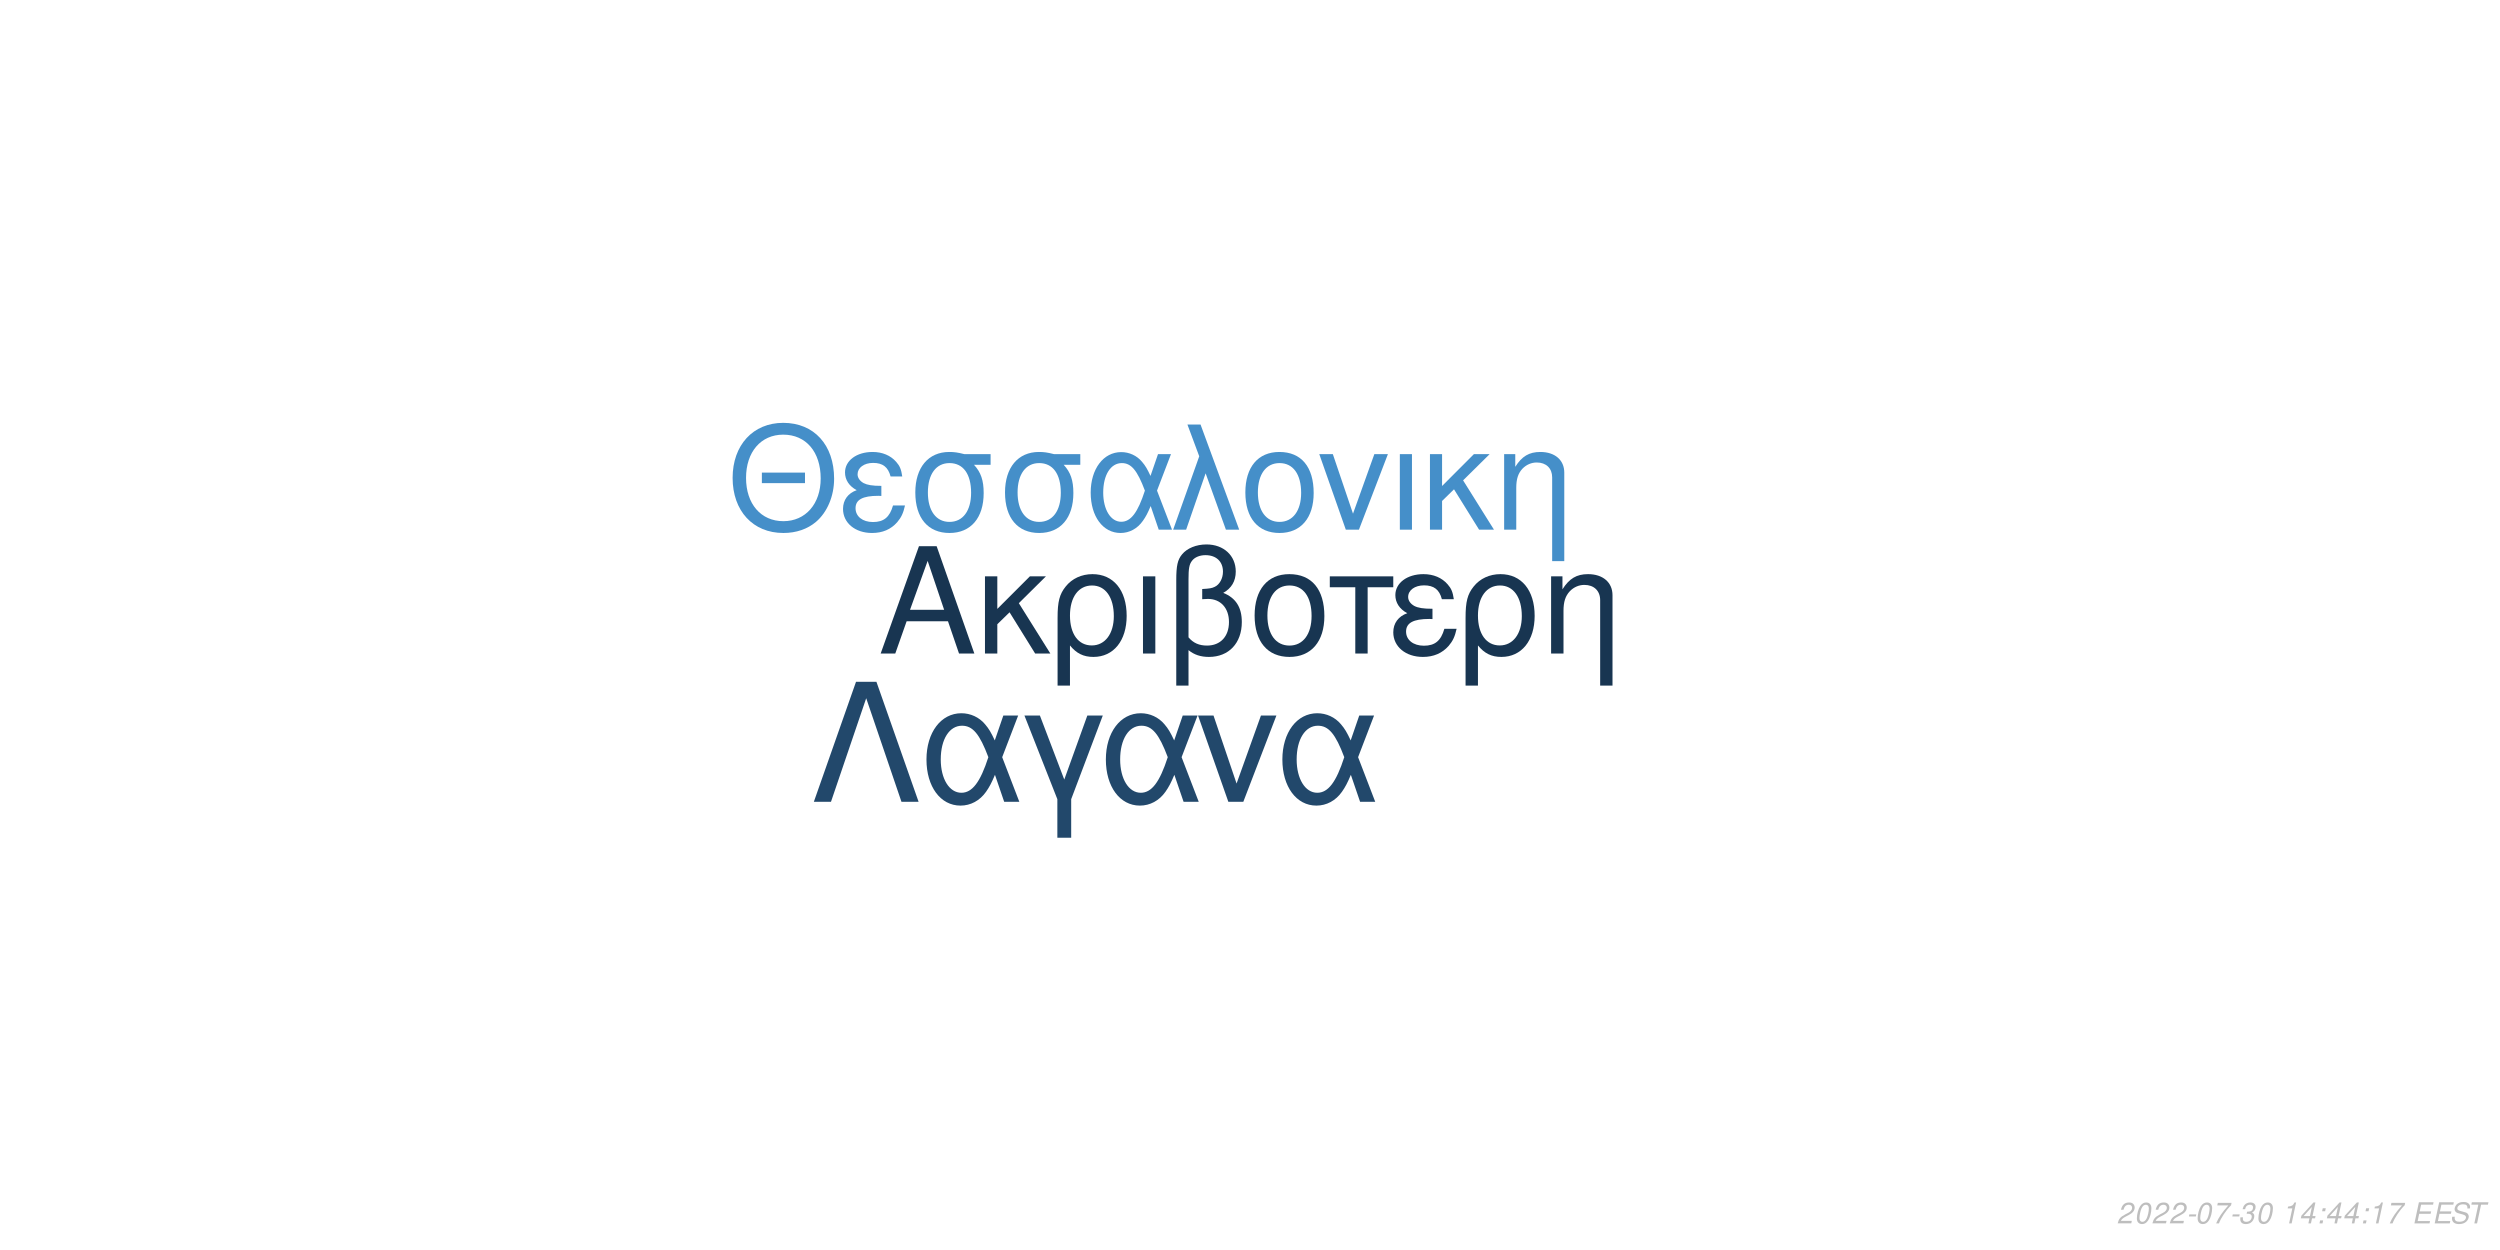
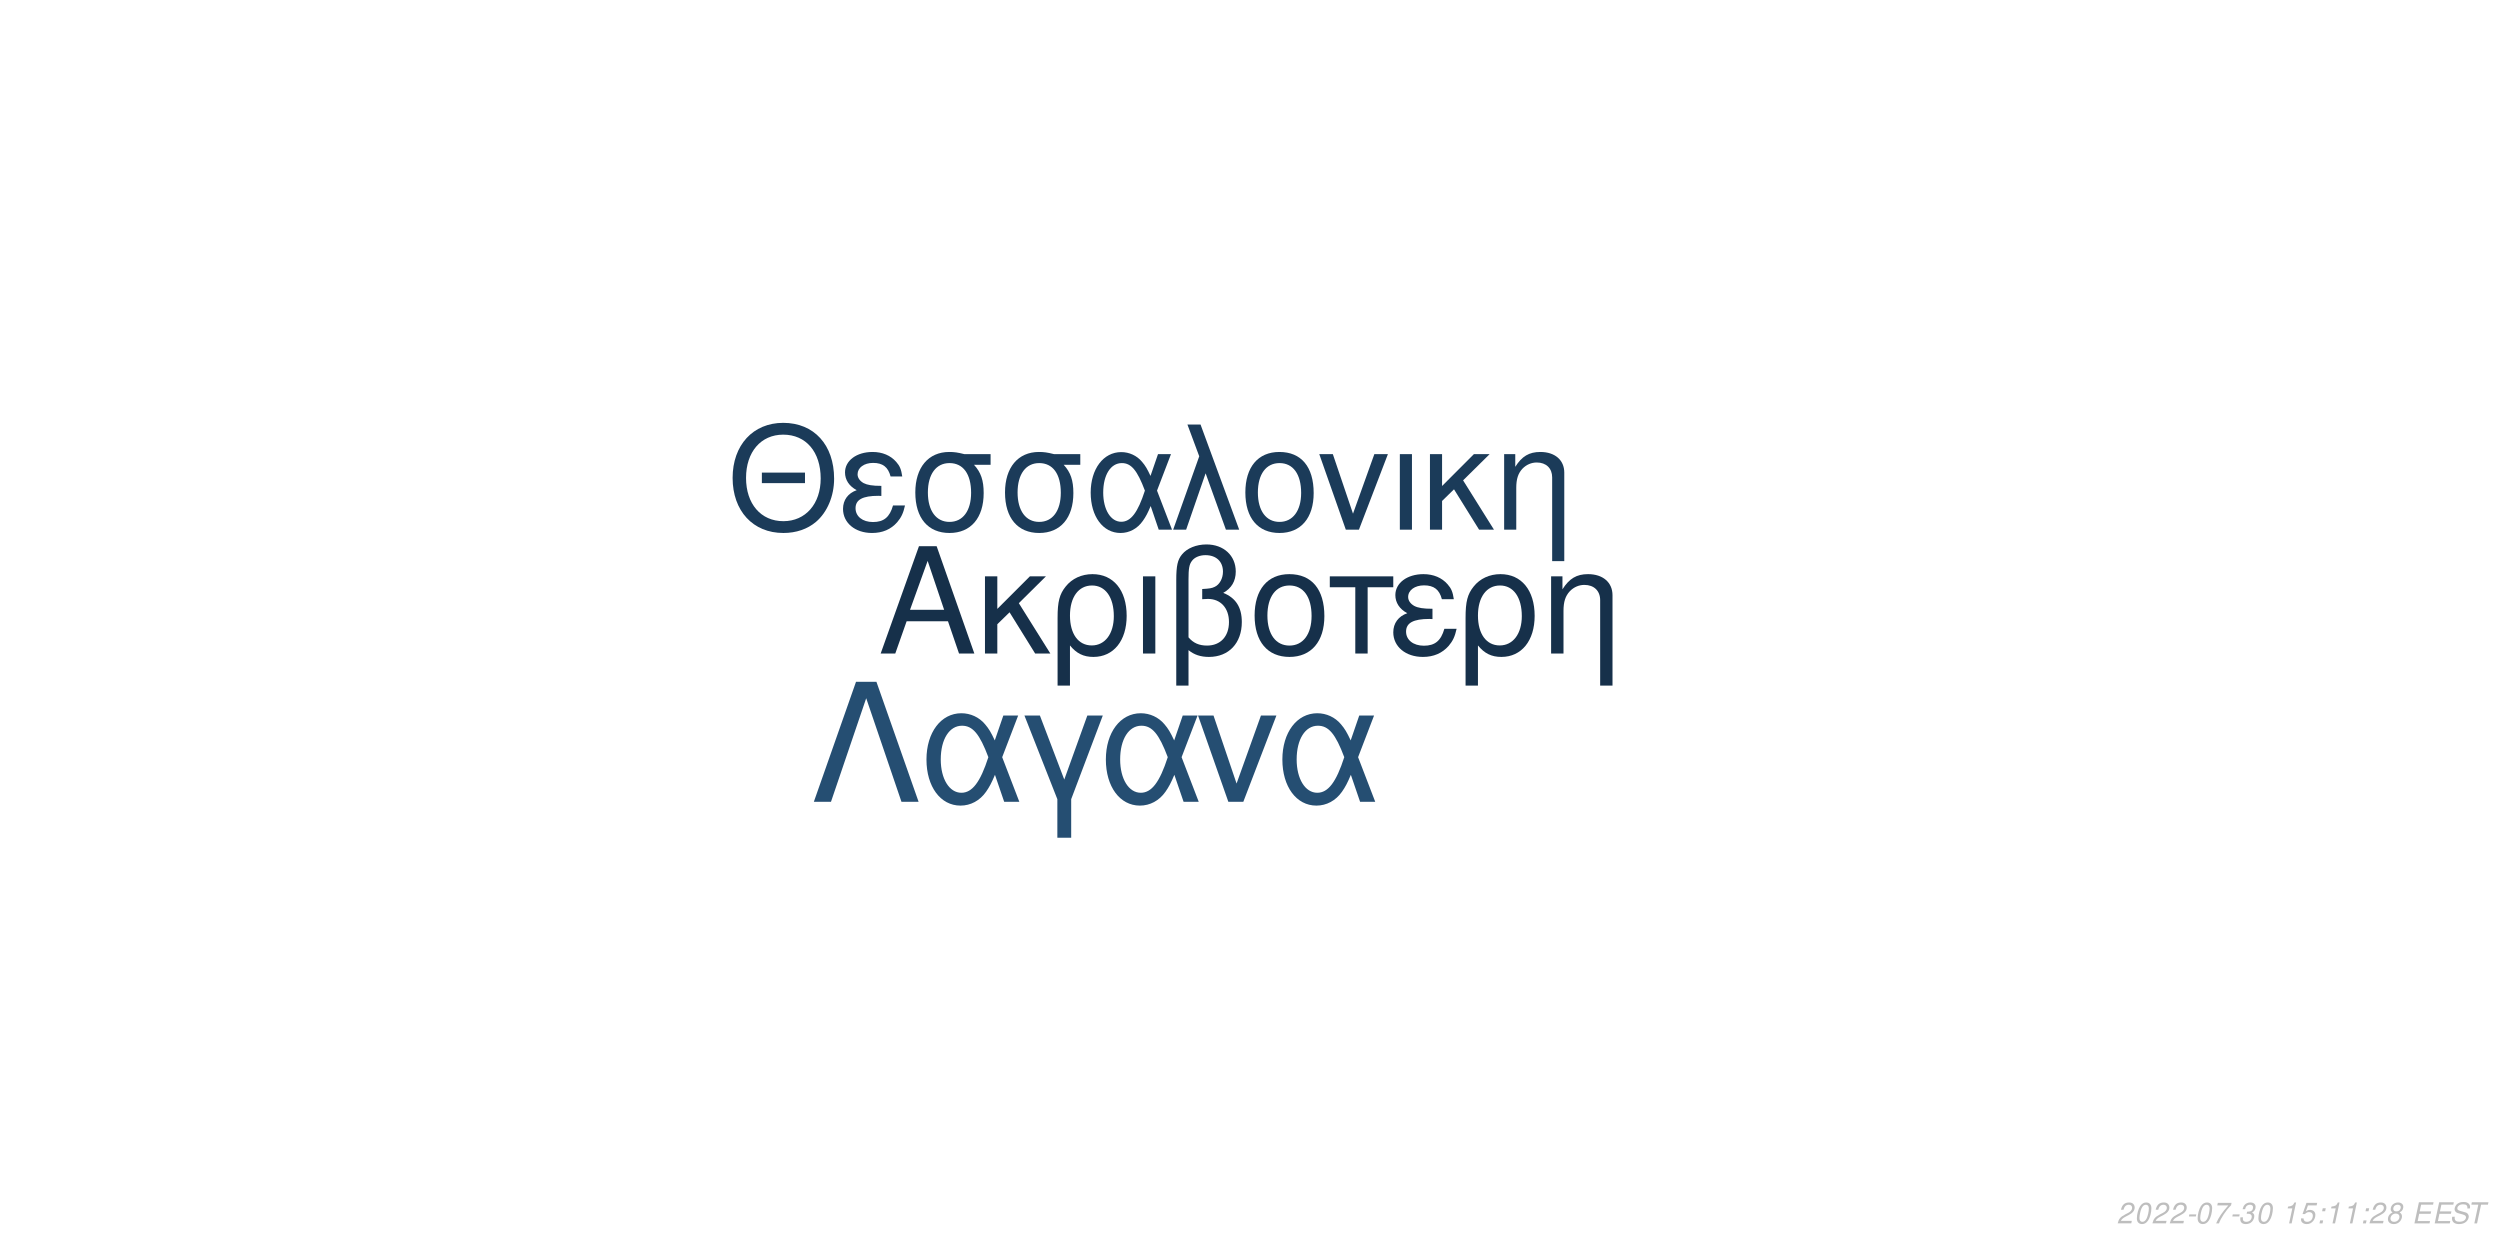
<svg xmlns="http://www.w3.org/2000/svg" xmlns:xlink="http://www.w3.org/1999/xlink" width="864pt" height="432pt" viewBox="0 0 864 432" version="1.1">
  <defs>
    <g>
      <symbol overflow="visible" id="glyph0-0">
        <path style="stroke:none;" d="" />
      </symbol>
      <symbol overflow="visible" id="glyph0-1">
        <path style="stroke:none;" d="M 24.125 -11.141 L 27.938 0 L 33.234 0 L 20.203 -37.094 L 14.094 -37.094 L 0.859 0 L 5.906 0 L 9.828 -11.141 Z M 22.797 -15.109 L 11 -15.109 L 17.094 -32.016 Z M 22.797 -15.109 " />
      </symbol>
      <symbol overflow="visible" id="glyph0-2">
        <path style="stroke:none;" d="M 7.172 -15.422 L 7.172 -26.672 L 2.906 -26.672 L 2.906 0 L 7.172 0 L 7.172 -10.125 L 11.406 -14.25 L 20.25 0 L 25.5 0 L 14.609 -17.406 L 23.969 -26.672 L 18.422 -26.672 Z M 7.172 -15.422 " />
      </symbol>
      <symbol overflow="visible" id="glyph0-3">
        <path style="stroke:none;" d="M 3 11.094 L 7.281 11.094 L 7.281 -2.797 C 9.516 -0.047 11.953 1.172 15.375 1.172 C 22.344 1.172 26.875 -4.422 26.875 -13.031 C 26.875 -21.891 22.297 -27.438 15.062 -27.438 C 11.297 -27.438 7.984 -25.906 5.797 -23.156 C 3.672 -20.516 3 -17.969 3 -12.359 Z M 14.906 -23.516 C 19.547 -23.516 22.438 -19.438 22.438 -12.922 C 22.438 -6.812 19.391 -2.797 14.812 -2.797 C 10.172 -2.797 7.281 -6.766 7.281 -13.125 C 7.281 -19.484 10.234 -23.516 14.906 -23.516 Z M 14.906 -23.516 " />
      </symbol>
      <symbol overflow="visible" id="glyph0-4">
        <path style="stroke:none;" d="M 3.516 0 L 7.781 0 L 7.781 -26.672 L 3.516 -26.672 Z M 3.516 0 " />
      </symbol>
      <symbol overflow="visible" id="glyph0-5">
        <path style="stroke:none;" d="M 4.016 11.094 L 8.25 11.094 L 8.25 -1.172 C 10.172 0.406 12.422 1.172 15.312 1.172 C 22.188 1.172 26.672 -3.609 26.672 -10.891 C 26.672 -15.984 24.578 -19.234 20.25 -20.969 C 23.109 -22.547 24.578 -25.031 24.578 -28.344 C 24.578 -33.844 20.406 -37.703 14.453 -37.703 C 10.938 -37.703 7.734 -36.391 6 -34.25 C 4.484 -32.422 4.016 -30.328 4.016 -25.391 Z M 8.25 -25.656 C 8.25 -29.359 8.5 -30.844 9.469 -32.062 C 10.375 -33.281 12.156 -34 14.094 -34 C 17.812 -34 20.156 -31.812 20.156 -28.297 C 20.156 -25.953 18.984 -23.812 17.297 -23.047 C 16.281 -22.547 15.469 -22.438 12.984 -22.297 L 12.984 -18.781 C 13.734 -18.828 14.344 -18.875 14.969 -18.875 C 19.344 -18.875 22.234 -15.719 22.234 -10.891 C 22.234 -5.906 19.281 -2.75 14.656 -2.75 C 11.953 -2.75 9.922 -3.609 8.25 -5.594 Z M 8.25 -25.656 " />
      </symbol>
      <symbol overflow="visible" id="glyph0-6">
        <path style="stroke:none;" d="M 14.094 -27.438 C 6.562 -27.438 2.094 -22.094 2.094 -13.125 C 2.094 -4.125 6.562 1.172 14.141 1.172 C 21.672 1.172 26.203 -4.172 26.203 -12.922 C 26.203 -22.188 21.828 -27.438 14.094 -27.438 Z M 14.141 -23.516 C 18.938 -23.516 21.781 -19.594 21.781 -12.984 C 21.781 -6.672 18.828 -2.75 14.141 -2.75 C 9.422 -2.75 6.516 -6.672 6.516 -13.125 C 6.516 -19.594 9.422 -23.516 14.141 -23.516 Z M 14.141 -23.516 " />
      </symbol>
      <symbol overflow="visible" id="glyph0-7">
        <path style="stroke:none;" d="M 7.891 0 L 12.156 0 L 12.156 -22.906 L 21.016 -22.906 L 21.016 -26.672 L -0.922 -26.672 L -0.922 -22.906 L 7.891 -22.906 Z M 7.891 0 " />
      </symbol>
      <symbol overflow="visible" id="glyph0-8">
        <path style="stroke:none;" d="M 14.562 -15.469 C 11.344 -15.469 9.562 -15.781 8.297 -16.438 C 6.922 -17.203 6.156 -18.328 6.156 -19.547 C 6.156 -21.891 8.453 -23.562 11.656 -23.562 C 15.062 -23.562 16.953 -22.094 17.812 -18.781 L 21.938 -18.781 C 21.578 -21.266 21.062 -22.5 19.797 -23.922 C 17.812 -26.203 14.906 -27.438 11.453 -27.438 C 5.797 -27.438 1.734 -24.375 1.734 -20.203 C 1.734 -17.609 3.156 -15.375 5.859 -13.938 C 2.797 -12.875 1.016 -10.484 1.016 -7.328 C 1.016 -2.391 5.297 1.172 11.25 1.172 C 14.969 1.172 17.906 -0.109 20.156 -2.641 C 21.578 -4.328 22.297 -5.797 22.906 -8.547 L 18.672 -8.547 C 17.5 -4.422 15.422 -2.703 11.609 -2.703 C 7.938 -2.703 5.438 -4.688 5.438 -7.578 C 5.438 -10.578 7.938 -11.953 13.484 -11.953 C 13.641 -11.953 14.094 -11.953 14.562 -11.906 Z M 14.562 -15.469 " />
      </symbol>
      <symbol overflow="visible" id="glyph0-9">
        <path style="stroke:none;" d="M 3.562 -26.672 L 3.562 0 L 7.844 0 L 7.844 -14.703 C 7.844 -17.906 8.5 -19.891 10.031 -21.531 C 11.406 -22.953 13.188 -23.719 15.062 -23.719 C 18.375 -23.719 20.516 -21.672 20.516 -18.469 L 20.516 11.094 L 24.781 11.094 L 24.781 -20.156 C 24.781 -24.578 21.469 -27.438 16.328 -27.438 C 12.359 -27.438 9.828 -25.906 7.484 -22.188 L 7.484 -26.672 Z M 3.562 -26.672 " />
      </symbol>
      <symbol overflow="visible" id="glyph1-0">
        <path style="stroke:none;" d="" />
      </symbol>
      <symbol overflow="visible" id="glyph1-1">
        <path style="stroke:none;" d="M 26.859 -19.734 L 11.953 -19.734 L 11.953 -16.094 L 26.859 -16.094 Z M 19.328 -36.922 C 8.922 -36.922 1.844 -29.25 1.844 -17.891 C 1.844 -6.484 8.875 1.141 19.391 1.141 C 23.812 1.141 27.703 -0.203 30.641 -2.688 C 34.578 -6.031 36.922 -11.656 36.922 -17.594 C 36.922 -29.297 30 -36.922 19.328 -36.922 Z M 19.328 -32.844 C 27.203 -32.844 32.281 -26.906 32.281 -17.688 C 32.281 -8.922 27.062 -2.938 19.391 -2.938 C 11.609 -2.938 6.484 -8.922 6.484 -17.891 C 6.484 -26.859 11.609 -32.844 19.328 -32.844 Z M 19.328 -32.844 " />
      </symbol>
      <symbol overflow="visible" id="glyph1-2">
        <path style="stroke:none;" d="M 14.25 -15.141 C 11.109 -15.141 9.375 -15.453 8.125 -16.094 C 6.781 -16.844 6.031 -17.938 6.031 -19.141 C 6.031 -21.422 8.266 -23.078 11.406 -23.078 C 14.75 -23.078 16.594 -21.625 17.438 -18.391 L 21.469 -18.391 C 21.125 -20.828 20.625 -22.031 19.391 -23.422 C 17.438 -25.656 14.594 -26.859 11.219 -26.859 C 5.688 -26.859 1.688 -23.875 1.688 -19.781 C 1.688 -17.234 3.094 -15.047 5.734 -13.656 C 2.734 -12.609 1 -10.266 1 -7.172 C 1 -2.344 5.188 1.141 11.016 1.141 C 14.656 1.141 17.547 -0.094 19.734 -2.594 C 21.125 -4.234 21.828 -5.688 22.422 -8.375 L 18.281 -8.375 C 17.141 -4.328 15.094 -2.641 11.359 -2.641 C 7.766 -2.641 5.328 -4.578 5.328 -7.422 C 5.328 -10.359 7.766 -11.703 13.203 -11.703 C 13.359 -11.703 13.797 -11.703 14.25 -11.656 Z M 14.25 -15.141 " />
      </symbol>
      <symbol overflow="visible" id="glyph1-3">
        <path style="stroke:none;" d="M 29 -26.109 L 19.938 -26.109 C 17.594 -26.703 16.438 -26.859 14.703 -26.859 C 7.469 -26.859 2.984 -21.469 2.984 -12.859 C 2.984 -4.031 7.375 1.141 14.797 1.141 C 22.172 1.141 26.609 -4.078 26.609 -12.656 C 26.609 -17.047 25.656 -19.828 23.266 -22.422 L 29 -22.422 Z M 14.797 -23.016 C 19.531 -23.016 22.266 -19.234 22.266 -12.75 C 22.266 -6.531 19.438 -2.688 14.797 -2.688 C 10.172 -2.688 7.328 -6.531 7.328 -12.859 C 7.328 -19.188 10.172 -23.016 14.797 -23.016 Z M 14.797 -23.016 " />
      </symbol>
      <symbol overflow="visible" id="glyph1-4">
        <path style="stroke:none;" d="M 29.344 -26.109 L 24.859 -26.109 L 22.266 -18.578 C 21.125 -21.031 20.484 -22.125 19.328 -23.469 C 17.547 -25.609 14.906 -26.812 12.156 -26.812 C 5.984 -26.812 1.594 -20.984 1.594 -12.812 C 1.594 -4.578 5.828 1.141 11.906 1.141 C 14.953 1.141 17.734 -0.344 19.625 -3.047 C 20.672 -4.531 21.281 -5.688 22.328 -8.172 L 25.109 0 L 29.703 0 L 24.516 -13.5 Z M 20.328 -13.5 C 17.891 -5.922 15.453 -2.734 12.156 -2.734 C 8.516 -2.734 5.922 -6.922 5.922 -12.812 C 5.922 -18.938 8.516 -23.016 12.359 -23.016 C 15.594 -23.016 17.688 -20.531 20.328 -13.5 Z M 20.328 -13.5 " />
      </symbol>
      <symbol overflow="visible" id="glyph1-5">
        <path style="stroke:none;" d="M 1.094 0 L 5.578 0 L 12.312 -19.484 L 19.328 0 L 23.922 0 L 10.562 -36.328 L 6.031 -36.328 L 10.109 -25.359 Z M 1.094 0 " />
      </symbol>
      <symbol overflow="visible" id="glyph1-6">
        <path style="stroke:none;" d="M 13.797 -26.859 C 6.422 -26.859 2.047 -21.625 2.047 -12.859 C 2.047 -4.031 6.422 1.141 13.859 1.141 C 21.234 1.141 25.656 -4.078 25.656 -12.656 C 25.656 -21.719 21.375 -26.859 13.797 -26.859 Z M 13.859 -23.016 C 18.531 -23.016 21.328 -19.188 21.328 -12.703 C 21.328 -6.531 18.438 -2.688 13.859 -2.688 C 9.219 -2.688 6.375 -6.531 6.375 -12.859 C 6.375 -19.188 9.219 -23.016 13.859 -23.016 Z M 13.859 -23.016 " />
      </symbol>
      <symbol overflow="visible" id="glyph1-7">
        <path style="stroke:none;" d="M 14.297 0 L 24.312 -26.109 L 19.625 -26.109 L 12.25 -5.531 L 5.281 -26.109 L 0.594 -26.109 L 9.766 0 Z M 14.297 0 " />
      </symbol>
      <symbol overflow="visible" id="glyph1-8">
        <path style="stroke:none;" d="M 3.438 0 L 7.625 0 L 7.625 -26.109 L 3.438 -26.109 Z M 3.438 0 " />
      </symbol>
      <symbol overflow="visible" id="glyph1-9">
        <path style="stroke:none;" d="M 7.031 -15.094 L 7.031 -26.109 L 2.844 -26.109 L 2.844 0 L 7.031 0 L 7.031 -9.922 L 11.156 -13.953 L 19.828 0 L 24.969 0 L 14.297 -17.047 L 23.469 -26.109 L 18.031 -26.109 Z M 7.031 -15.094 " />
      </symbol>
      <symbol overflow="visible" id="glyph1-10">
        <path style="stroke:none;" d="M 3.484 -26.109 L 3.484 0 L 7.672 0 L 7.672 -14.406 C 7.672 -17.547 8.328 -19.484 9.812 -21.078 C 11.156 -22.469 12.906 -23.219 14.75 -23.219 C 17.984 -23.219 20.078 -21.234 20.078 -18.094 L 20.078 10.859 L 24.266 10.859 L 24.266 -19.734 C 24.266 -24.062 21.031 -26.859 16 -26.859 C 12.109 -26.859 9.609 -25.359 7.328 -21.719 L 7.328 -26.109 Z M 3.484 -26.109 " />
      </symbol>
      <symbol overflow="visible" id="glyph2-0">
        <path style="stroke:none;" d="" />
      </symbol>
      <symbol overflow="visible" id="glyph2-1">
        <path style="stroke:none;" d="M 22.531 -41.484 L 15.484 -41.484 L 0.906 0 L 6.828 0 L 19 -35.797 L 31.188 0 L 37.109 0 Z M 22.531 -41.484 " />
      </symbol>
      <symbol overflow="visible" id="glyph2-2">
        <path style="stroke:none;" d="M 33.516 -29.812 L 28.391 -29.812 L 25.438 -21.219 C 24.125 -24.016 23.391 -25.266 22.078 -26.797 C 20.031 -29.25 17.016 -30.609 13.891 -30.609 C 6.828 -30.609 1.828 -23.953 1.828 -14.625 C 1.828 -5.234 6.656 1.312 13.594 1.312 C 17.078 1.312 20.266 -0.391 22.422 -3.469 C 23.609 -5.172 24.297 -6.484 25.5 -9.328 L 28.688 0 L 33.922 0 L 28 -15.422 Z M 23.219 -15.422 C 20.422 -6.766 17.641 -3.125 13.891 -3.125 C 9.734 -3.125 6.766 -7.906 6.766 -14.625 C 6.766 -21.625 9.734 -26.297 14.109 -26.297 C 17.812 -26.297 20.203 -23.453 23.219 -15.422 Z M 23.219 -15.422 " />
      </symbol>
      <symbol overflow="visible" id="glyph2-3">
        <path style="stroke:none;" d="M 12.062 12.406 L 16.844 12.406 L 16.844 -0.906 L 27.766 -29.812 L 22.422 -29.812 L 14.453 -7.688 L 6.031 -29.812 L 0.688 -29.812 L 12.062 -0.906 Z M 12.062 12.406 " />
      </symbol>
      <symbol overflow="visible" id="glyph2-4">
        <path style="stroke:none;" d="M 16.328 0 L 27.766 -29.812 L 22.422 -29.812 L 14 -6.312 L 6.031 -29.812 L 0.688 -29.812 L 11.156 0 Z M 16.328 0 " />
      </symbol>
      <symbol overflow="visible" id="glyph3-0">
        <path style="stroke:none;" d="" />
      </symbol>
      <symbol overflow="visible" id="glyph3-1">
        <path style="stroke:none;" d="M 5.234 -0.875 L 1.469 -0.875 C 1.641 -1.375 2.203 -1.891 3.109 -2.344 L 4.234 -2.938 C 5.562 -3.625 6.219 -4.469 6.219 -5.484 C 6.219 -5.938 6.062 -6.359 5.797 -6.656 C 5.469 -7.047 4.984 -7.234 4.312 -7.234 C 2.766 -7.234 1.891 -6.453 1.484 -4.734 L 2.375 -4.734 C 2.484 -5.188 2.609 -5.484 2.797 -5.75 C 3.094 -6.203 3.609 -6.453 4.188 -6.453 C 4.891 -6.453 5.344 -6.031 5.344 -5.375 C 5.344 -4.703 4.859 -4.094 4.016 -3.656 L 2.984 -3.125 C 1.234 -2.188 0.797 -1.656 0.344 -0.016 L 5.047 -0.016 Z M 5.234 -0.875 " />
      </symbol>
      <symbol overflow="visible" id="glyph3-2">
        <path style="stroke:none;" d="M 4.203 -7.234 C 3.375 -7.234 2.688 -6.812 2.125 -5.984 C 1.484 -5.047 0.984 -3.188 0.984 -1.734 C 0.984 -1.109 1.172 -0.562 1.484 -0.266 C 1.797 0.047 2.281 0.234 2.766 0.234 C 3.625 0.234 4.281 -0.156 4.859 -1.016 C 5.516 -1.953 6 -3.797 6 -5.266 C 6 -6.5 5.328 -7.234 4.203 -7.234 Z M 4.094 -6.453 C 4.734 -6.453 5.125 -5.984 5.125 -5.156 C 5.125 -4.203 4.781 -2.625 4.406 -1.812 C 3.984 -0.938 3.516 -0.547 2.875 -0.547 C 2.25 -0.547 1.875 -1.031 1.875 -1.828 C 1.875 -2.797 2.203 -4.344 2.594 -5.203 C 2.984 -6.047 3.453 -6.453 4.094 -6.453 Z M 4.094 -6.453 " />
      </symbol>
      <symbol overflow="visible" id="glyph3-3">
        <path style="stroke:none;" d="M 3.516 -3.125 L 1.125 -3.125 L 0.969 -2.406 L 3.359 -2.406 Z M 3.516 -3.125 " />
      </symbol>
      <symbol overflow="visible" id="glyph3-4">
        <path style="stroke:none;" d="M 6.703 -7.094 L 1.953 -7.094 L 1.766 -6.219 L 5.594 -6.219 C 3.344 -3.688 2.266 -2.109 1.375 0 L 2.344 0 C 3.031 -1.906 4.828 -4.594 6.547 -6.281 Z M 6.703 -7.094 " />
      </symbol>
      <symbol overflow="visible" id="glyph3-5">
        <path style="stroke:none;" d="M 2.922 -3.312 C 3.125 -3.344 3.234 -3.344 3.375 -3.344 C 4.203 -3.344 4.688 -3 4.688 -2.406 C 4.688 -1.312 3.906 -0.547 2.781 -0.547 C 2.047 -0.547 1.594 -0.938 1.594 -1.562 C 1.594 -1.719 1.609 -1.844 1.656 -2.094 L 0.766 -2.094 C 0.734 -1.797 0.719 -1.641 0.719 -1.469 C 0.719 -0.375 1.406 0.234 2.641 0.234 C 3.547 0.234 4.297 -0.078 4.812 -0.656 C 5.266 -1.156 5.562 -1.875 5.562 -2.547 C 5.562 -3.125 5.344 -3.453 4.797 -3.734 C 5.641 -4.234 6.016 -4.844 6.016 -5.734 C 6.016 -6.656 5.312 -7.234 4.203 -7.234 C 3.375 -7.234 2.672 -6.938 2.188 -6.375 C 1.891 -6.031 1.703 -5.641 1.516 -4.906 L 2.391 -4.906 C 2.5 -5.359 2.594 -5.594 2.734 -5.812 C 3.047 -6.234 3.516 -6.453 4.078 -6.453 C 4.734 -6.453 5.141 -6.125 5.141 -5.578 C 5.141 -5.188 5.016 -4.797 4.797 -4.547 C 4.516 -4.234 4 -4.062 3.266 -4.062 L 3.078 -4.062 Z M 2.922 -3.312 " />
      </symbol>
      <symbol overflow="visible" id="glyph3-6">
        <path style="stroke:none;" d="" />
      </symbol>
      <symbol overflow="visible" id="glyph3-7">
        <path style="stroke:none;" d="M 3.703 -5.188 L 2.594 0 L 3.469 0 L 5.016 -7.234 L 4.438 -7.234 C 3.906 -6.156 3.688 -6.016 2.234 -5.812 L 2.109 -5.188 Z M 3.703 -5.188 " />
      </symbol>
      <symbol overflow="visible" id="glyph3-8">
-         <path style="stroke:none;" d="M 3.625 -1.75 L 3.266 0 L 4.141 0 L 4.516 -1.75 L 5.562 -1.75 L 5.734 -2.531 L 4.688 -2.531 L 5.688 -7.234 L 5.016 -7.234 L 0.844 -2.672 L 0.641 -1.75 Z M 3.797 -2.531 L 1.594 -2.531 L 4.469 -5.703 Z M 3.797 -2.531 " />
+         <path style="stroke:none;" d="M 6.297 -7.094 L 2.594 -7.094 L 1.234 -3.234 L 2.047 -3.234 C 2.656 -3.766 2.938 -3.906 3.531 -3.906 C 4.328 -3.906 4.797 -3.453 4.797 -2.688 C 4.797 -1.438 3.969 -0.547 2.828 -0.547 C 2.031 -0.547 1.609 -0.938 1.578 -1.734 L 0.703 -1.734 L 0.703 -1.516 C 0.703 -0.938 0.844 -0.547 1.188 -0.266 C 1.562 0.062 2.078 0.234 2.703 0.234 C 3.656 0.234 4.391 -0.156 4.984 -0.922 C 5.422 -1.5 5.672 -2.234 5.672 -2.953 C 5.672 -4 4.938 -4.672 3.812 -4.672 C 3.328 -4.672 2.906 -4.547 2.406 -4.234 L 3.109 -6.219 L 6.109 -6.219 Z M 6.297 -7.094 " />
      </symbol>
      <symbol overflow="visible" id="glyph3-9">
        <path style="stroke:none;" d="M 2.359 -1.031 L 1.312 -1.031 L 1.094 0 L 2.141 0 Z M 3.266 -5.234 L 2.219 -5.234 L 2 -4.203 L 3.047 -4.203 Z M 3.266 -5.234 " />
      </symbol>
      <symbol overflow="visible" id="glyph3-10">
+         <path style="stroke:none;" d="M 4.766 -3.797 C 5.078 -3.969 5.234 -4.078 5.438 -4.234 C 5.812 -4.594 6.062 -5.172 6.062 -5.734 C 6.062 -6.625 5.344 -7.234 4.266 -7.234 C 2.812 -7.234 1.703 -6.219 1.703 -4.875 C 1.703 -4.406 1.875 -4.125 2.359 -3.812 C 1.297 -3.312 0.75 -2.516 0.75 -1.469 C 0.75 -0.438 1.547 0.234 2.812 0.234 C 3.656 0.234 4.359 -0.094 4.938 -0.734 C 5.359 -1.234 5.609 -1.859 5.609 -2.438 C 5.609 -3.047 5.312 -3.516 4.766 -3.797 Z M 4.109 -6.453 C 4.797 -6.453 5.188 -6.125 5.188 -5.578 C 5.188 -5.266 5.062 -4.922 4.859 -4.672 C 4.562 -4.312 4.188 -4.156 3.656 -4.156 C 2.984 -4.156 2.594 -4.453 2.594 -4.984 C 2.594 -5.859 3.203 -6.453 4.109 -6.453 Z M 3.453 -3.406 C 4.234 -3.406 4.734 -2.984 4.734 -2.312 C 4.734 -1.312 3.922 -0.547 2.875 -0.547 C 2.125 -0.547 1.625 -0.969 1.625 -1.625 C 1.625 -2.609 2.438 -3.406 3.453 -3.406 Z M 3.453 -3.406 " />
+       </symbol>
+       <symbol overflow="visible" id="glyph3-11">
        <path style="stroke:none;" d="M 2.547 -3.312 L 6.5 -3.312 L 6.688 -4.141 L 2.719 -4.141 L 3.219 -6.469 L 7.344 -6.469 L 7.516 -7.297 L 2.453 -7.297 L 0.906 0 L 6.125 0 L 6.297 -0.812 L 2.016 -0.812 Z M 2.547 -3.312 " />
      </symbol>
-       <symbol overflow="visible" id="glyph3-11">
+       <symbol overflow="visible" id="glyph3-12">
        <path style="stroke:none;" d="M 7.062 -5.156 C 7.125 -5.438 7.141 -5.562 7.141 -5.703 C 7.141 -6.156 6.938 -6.594 6.594 -6.891 C 6.188 -7.25 5.656 -7.406 4.875 -7.406 C 3.844 -7.406 3.047 -7.125 2.5 -6.562 C 2.094 -6.141 1.781 -5.438 1.781 -4.922 C 1.781 -4.297 2.219 -3.766 2.891 -3.562 L 4.594 -3.094 C 5.406 -2.859 5.734 -2.578 5.734 -2.094 C 5.734 -1.781 5.547 -1.406 5.266 -1.141 C 4.844 -0.766 4.266 -0.578 3.453 -0.578 C 2.328 -0.578 1.812 -0.984 1.812 -1.906 C 1.812 -2.047 1.812 -2.125 1.844 -2.312 L 0.984 -2.312 C 0.906 -2.062 0.891 -1.906 0.891 -1.688 C 0.891 -0.484 1.797 0.234 3.297 0.234 C 4.359 0.234 5.234 -0.062 5.812 -0.609 C 6.344 -1.078 6.688 -1.797 6.688 -2.375 C 6.688 -2.641 6.609 -2.906 6.453 -3.156 C 6.234 -3.5 5.938 -3.703 5.469 -3.828 L 3.75 -4.312 C 2.984 -4.547 2.734 -4.734 2.734 -5.188 C 2.734 -5.547 2.875 -5.844 3.188 -6.109 C 3.547 -6.438 4.031 -6.594 4.703 -6.594 C 5.266 -6.594 5.688 -6.484 5.906 -6.297 C 6.094 -6.125 6.219 -5.797 6.219 -5.516 C 6.219 -5.422 6.203 -5.344 6.188 -5.156 Z M 7.062 -5.156 " />
      </symbol>
-       <symbol overflow="visible" id="glyph3-12">
+       <symbol overflow="visible" id="glyph3-13">
        <path style="stroke:none;" d="M 4.938 -6.469 L 7.312 -6.469 L 7.484 -7.297 L 1.75 -7.297 L 1.578 -6.469 L 3.984 -6.469 L 2.609 0 L 3.547 0 Z M 4.938 -6.469 " />
      </symbol>
    </g>
  </defs>
  <g id="surface1">
    <rect x="0" y="0" width="864" height="432" style="fill:rgb(100%,100%,100%);fill-opacity:1;stroke:none;" />
-     <g style="fill:rgb(9.412%,20.784%,31.765%);fill-opacity:1;">
+     <g style="fill:rgb(8.627%,18.824%,29.02%);fill-opacity:1;">
      <use xlink:href="#glyph0-1" x="303.5" y="225.861" />
      <use xlink:href="#glyph0-2" x="337.5" y="225.861" />
      <use xlink:href="#glyph0-3" x="362.5" y="225.861" />
      <use xlink:href="#glyph0-4" x="391.5" y="225.861" />
      <use xlink:href="#glyph0-5" x="402.5" y="225.861" />
      <use xlink:href="#glyph0-6" x="431.5" y="225.861" />
      <use xlink:href="#glyph0-7" x="460.5" y="225.861" />
      <use xlink:href="#glyph0-8" x="480.5" y="225.861" />
      <use xlink:href="#glyph0-3" x="503.5" y="225.861" />
      <use xlink:href="#glyph0-9" x="532.5" y="225.861" />
    </g>
-     <g style="fill:rgb(27.059%,56.078%,78.824%);fill-opacity:1;">
+     <g style="fill:rgb(10.588%,23.137%,34.902%);fill-opacity:1;">
      <use xlink:href="#glyph1-1" x="251.348" y="183.058" />
      <use xlink:href="#glyph1-2" x="290.348" y="183.058" />
      <use xlink:href="#glyph1-3" x="313.348" y="183.058" />
      <use xlink:href="#glyph1-3" x="344.348" y="183.058" />
      <use xlink:href="#glyph1-4" x="375.348" y="183.058" />
      <use xlink:href="#glyph1-5" x="404.348" y="183.058" />
      <use xlink:href="#glyph1-6" x="428.348" y="183.058" />
      <use xlink:href="#glyph1-7" x="455.348" y="183.058" />
      <use xlink:href="#glyph1-8" x="480.348" y="183.058" />
      <use xlink:href="#glyph1-9" x="491.348" y="183.058" />
      <use xlink:href="#glyph1-10" x="516.348" y="183.058" />
    </g>
-     <g style="fill:rgb(13.333%,28.235%,41.961%);fill-opacity:1;">
+     <g style="fill:rgb(14.51%,30.588%,44.706%);fill-opacity:1;">
      <use xlink:href="#glyph2-1" x="280.359" y="277.105" />
      <use xlink:href="#glyph2-2" x="318.359" y="277.105" />
      <use xlink:href="#glyph2-3" x="353.359" y="277.105" />
      <use xlink:href="#glyph2-2" x="380.359" y="277.105" />
      <use xlink:href="#glyph2-4" x="413.359" y="277.105" />
      <use xlink:href="#glyph2-2" x="441.359" y="277.105" />
    </g>
    <g style="fill:rgb(74.51%,74.51%,74.51%);fill-opacity:1;">
      <use xlink:href="#glyph3-1" x="731.52" y="422.81" />
      <use xlink:href="#glyph3-2" x="737.52" y="422.81" />
      <use xlink:href="#glyph3-1" x="743.52" y="422.81" />
      <use xlink:href="#glyph3-1" x="749.52" y="422.81" />
      <use xlink:href="#glyph3-3" x="755.52" y="422.81" />
      <use xlink:href="#glyph3-2" x="758.52" y="422.81" />
      <use xlink:href="#glyph3-4" x="764.52" y="422.81" />
      <use xlink:href="#glyph3-3" x="770.52" y="422.81" />
      <use xlink:href="#glyph3-5" x="773.52" y="422.81" />
      <use xlink:href="#glyph3-2" x="779.52" y="422.81" />
      <use xlink:href="#glyph3-6" x="785.52" y="422.81" />
      <use xlink:href="#glyph3-7" x="788.52" y="422.81" />
      <use xlink:href="#glyph3-8" x="794.52" y="422.81" />
      <use xlink:href="#glyph3-9" x="800.52" y="422.81" />
-       <use xlink:href="#glyph3-8" x="803.52" y="422.81" />
-       <use xlink:href="#glyph3-8" x="809.52" y="422.81" />
+       <use xlink:href="#glyph3-7" x="803.52" y="422.81" />
+       <use xlink:href="#glyph3-7" x="809.52" y="422.81" />
      <use xlink:href="#glyph3-9" x="815.52" y="422.81" />
-       <use xlink:href="#glyph3-7" x="818.52" y="422.81" />
-       <use xlink:href="#glyph3-4" x="824.52" y="422.81" />
+       <use xlink:href="#glyph3-1" x="818.52" y="422.81" />
+       <use xlink:href="#glyph3-10" x="824.52" y="422.81" />
      <use xlink:href="#glyph3-6" x="830.52" y="422.81" />
-       <use xlink:href="#glyph3-10" x="833.52" y="422.81" />
-       <use xlink:href="#glyph3-10" x="840.52" y="422.81" />
-       <use xlink:href="#glyph3-11" x="846.52" y="422.81" />
-       <use xlink:href="#glyph3-12" x="852.52" y="422.81" />
+       <use xlink:href="#glyph3-11" x="833.52" y="422.81" />
+       <use xlink:href="#glyph3-11" x="840.52" y="422.81" />
+       <use xlink:href="#glyph3-12" x="846.52" y="422.81" />
+       <use xlink:href="#glyph3-13" x="852.52" y="422.81" />
    </g>
  </g>
</svg>
